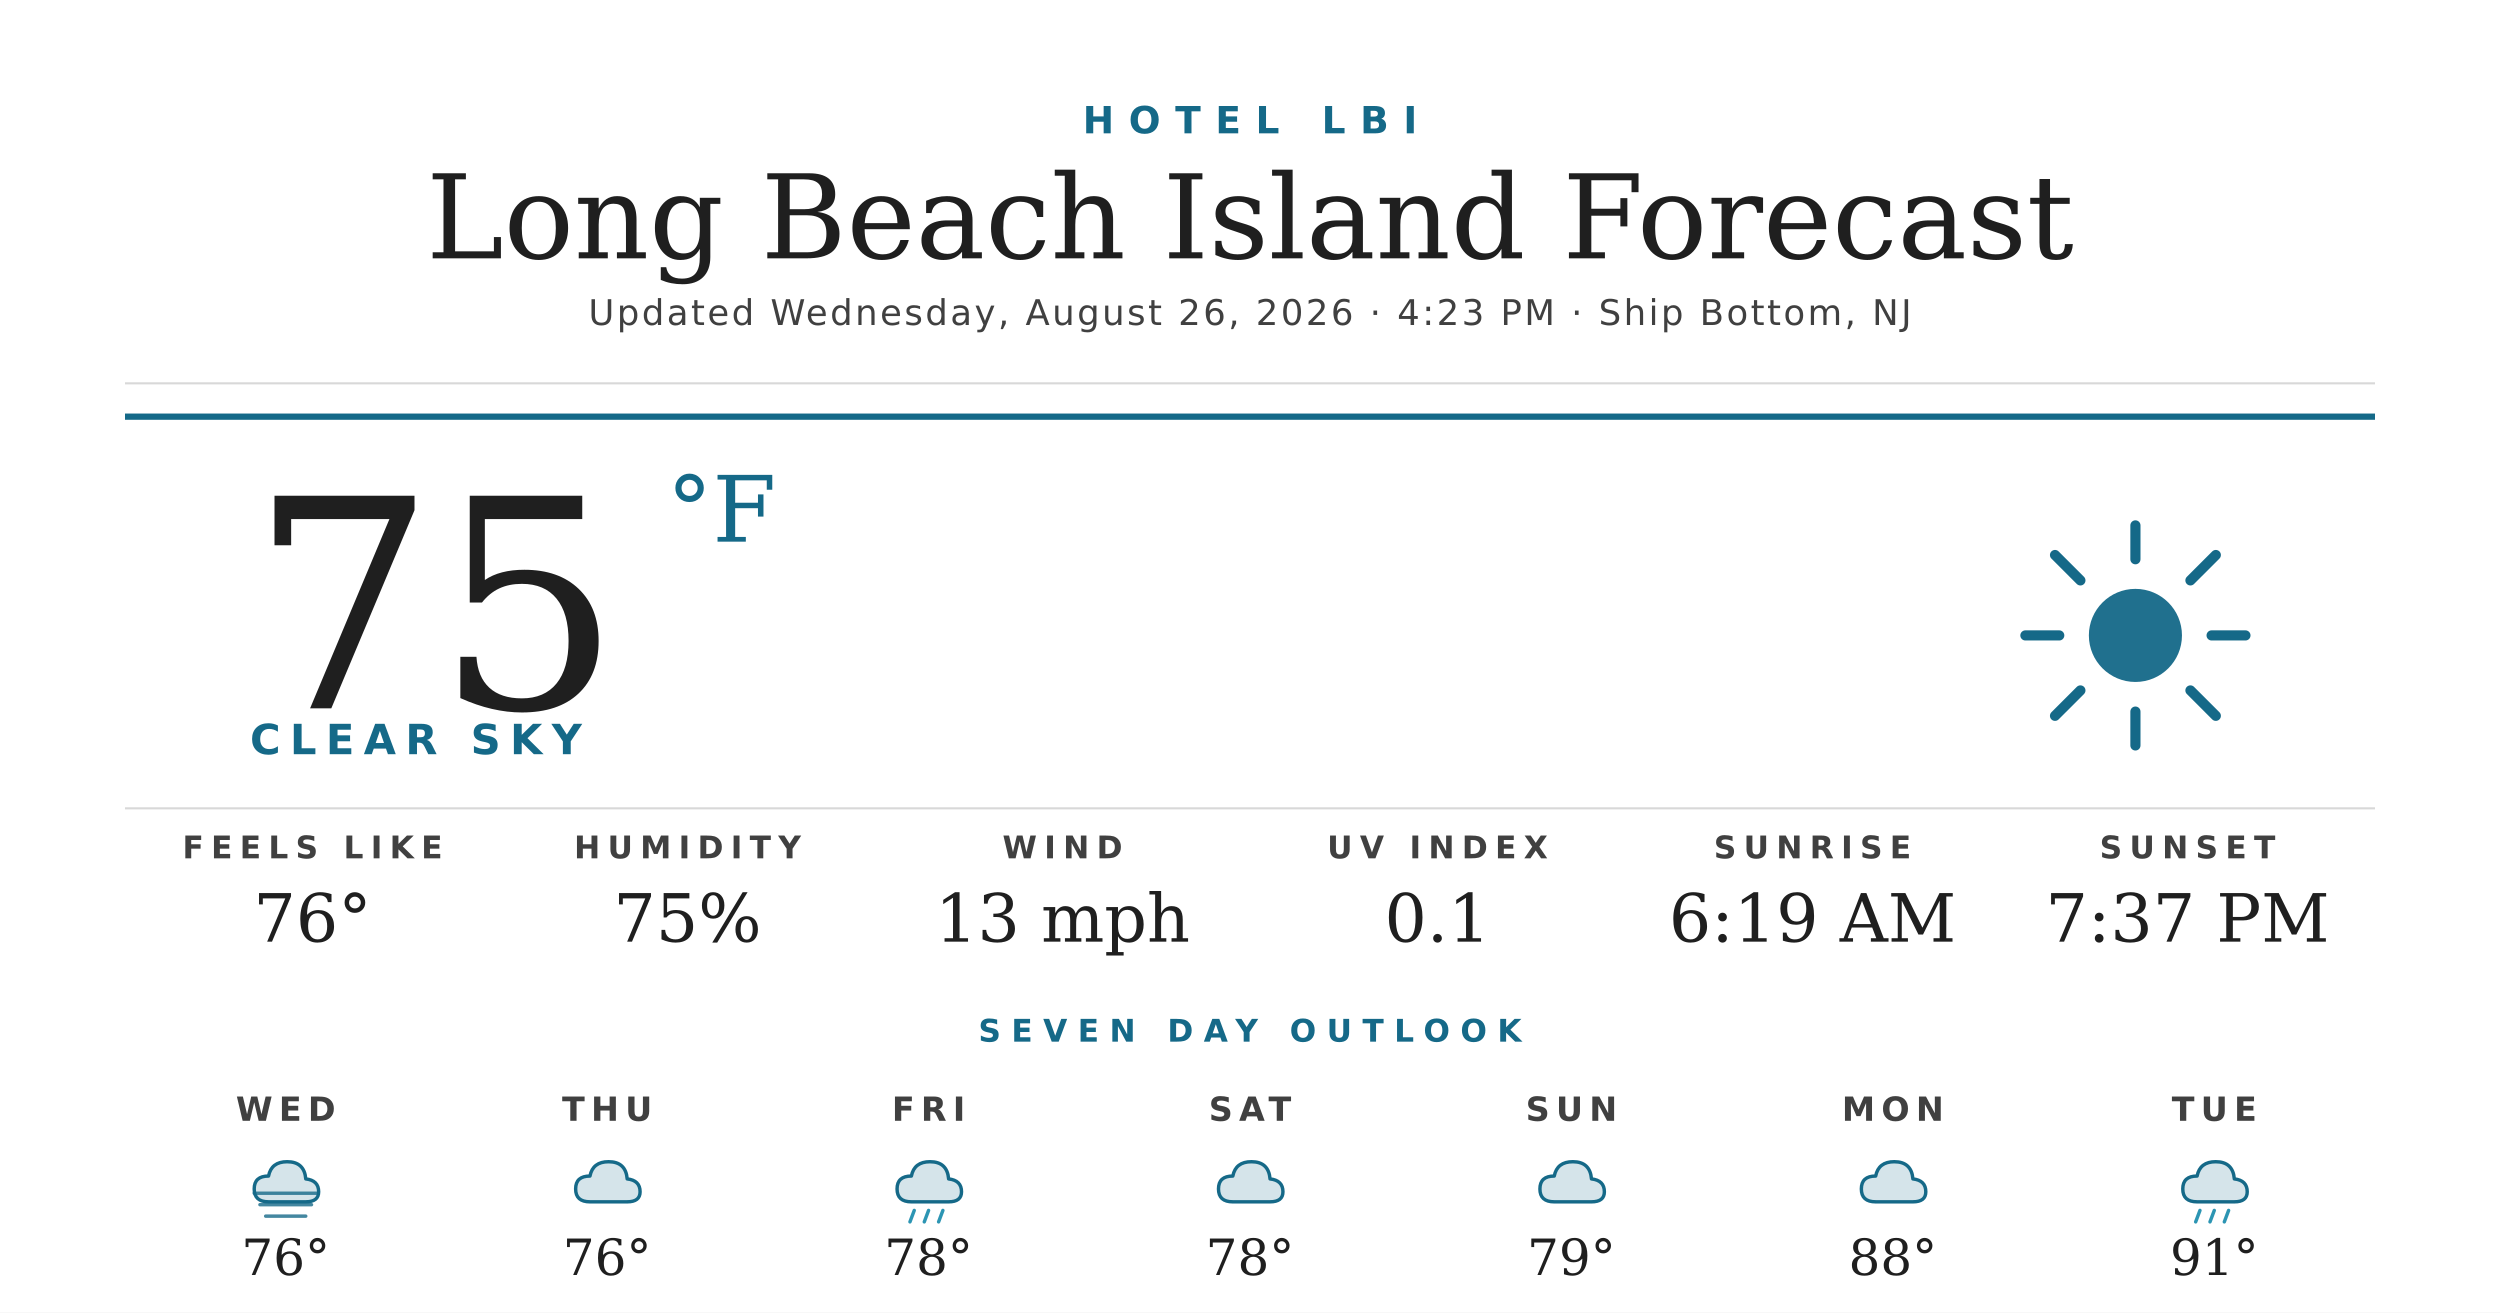
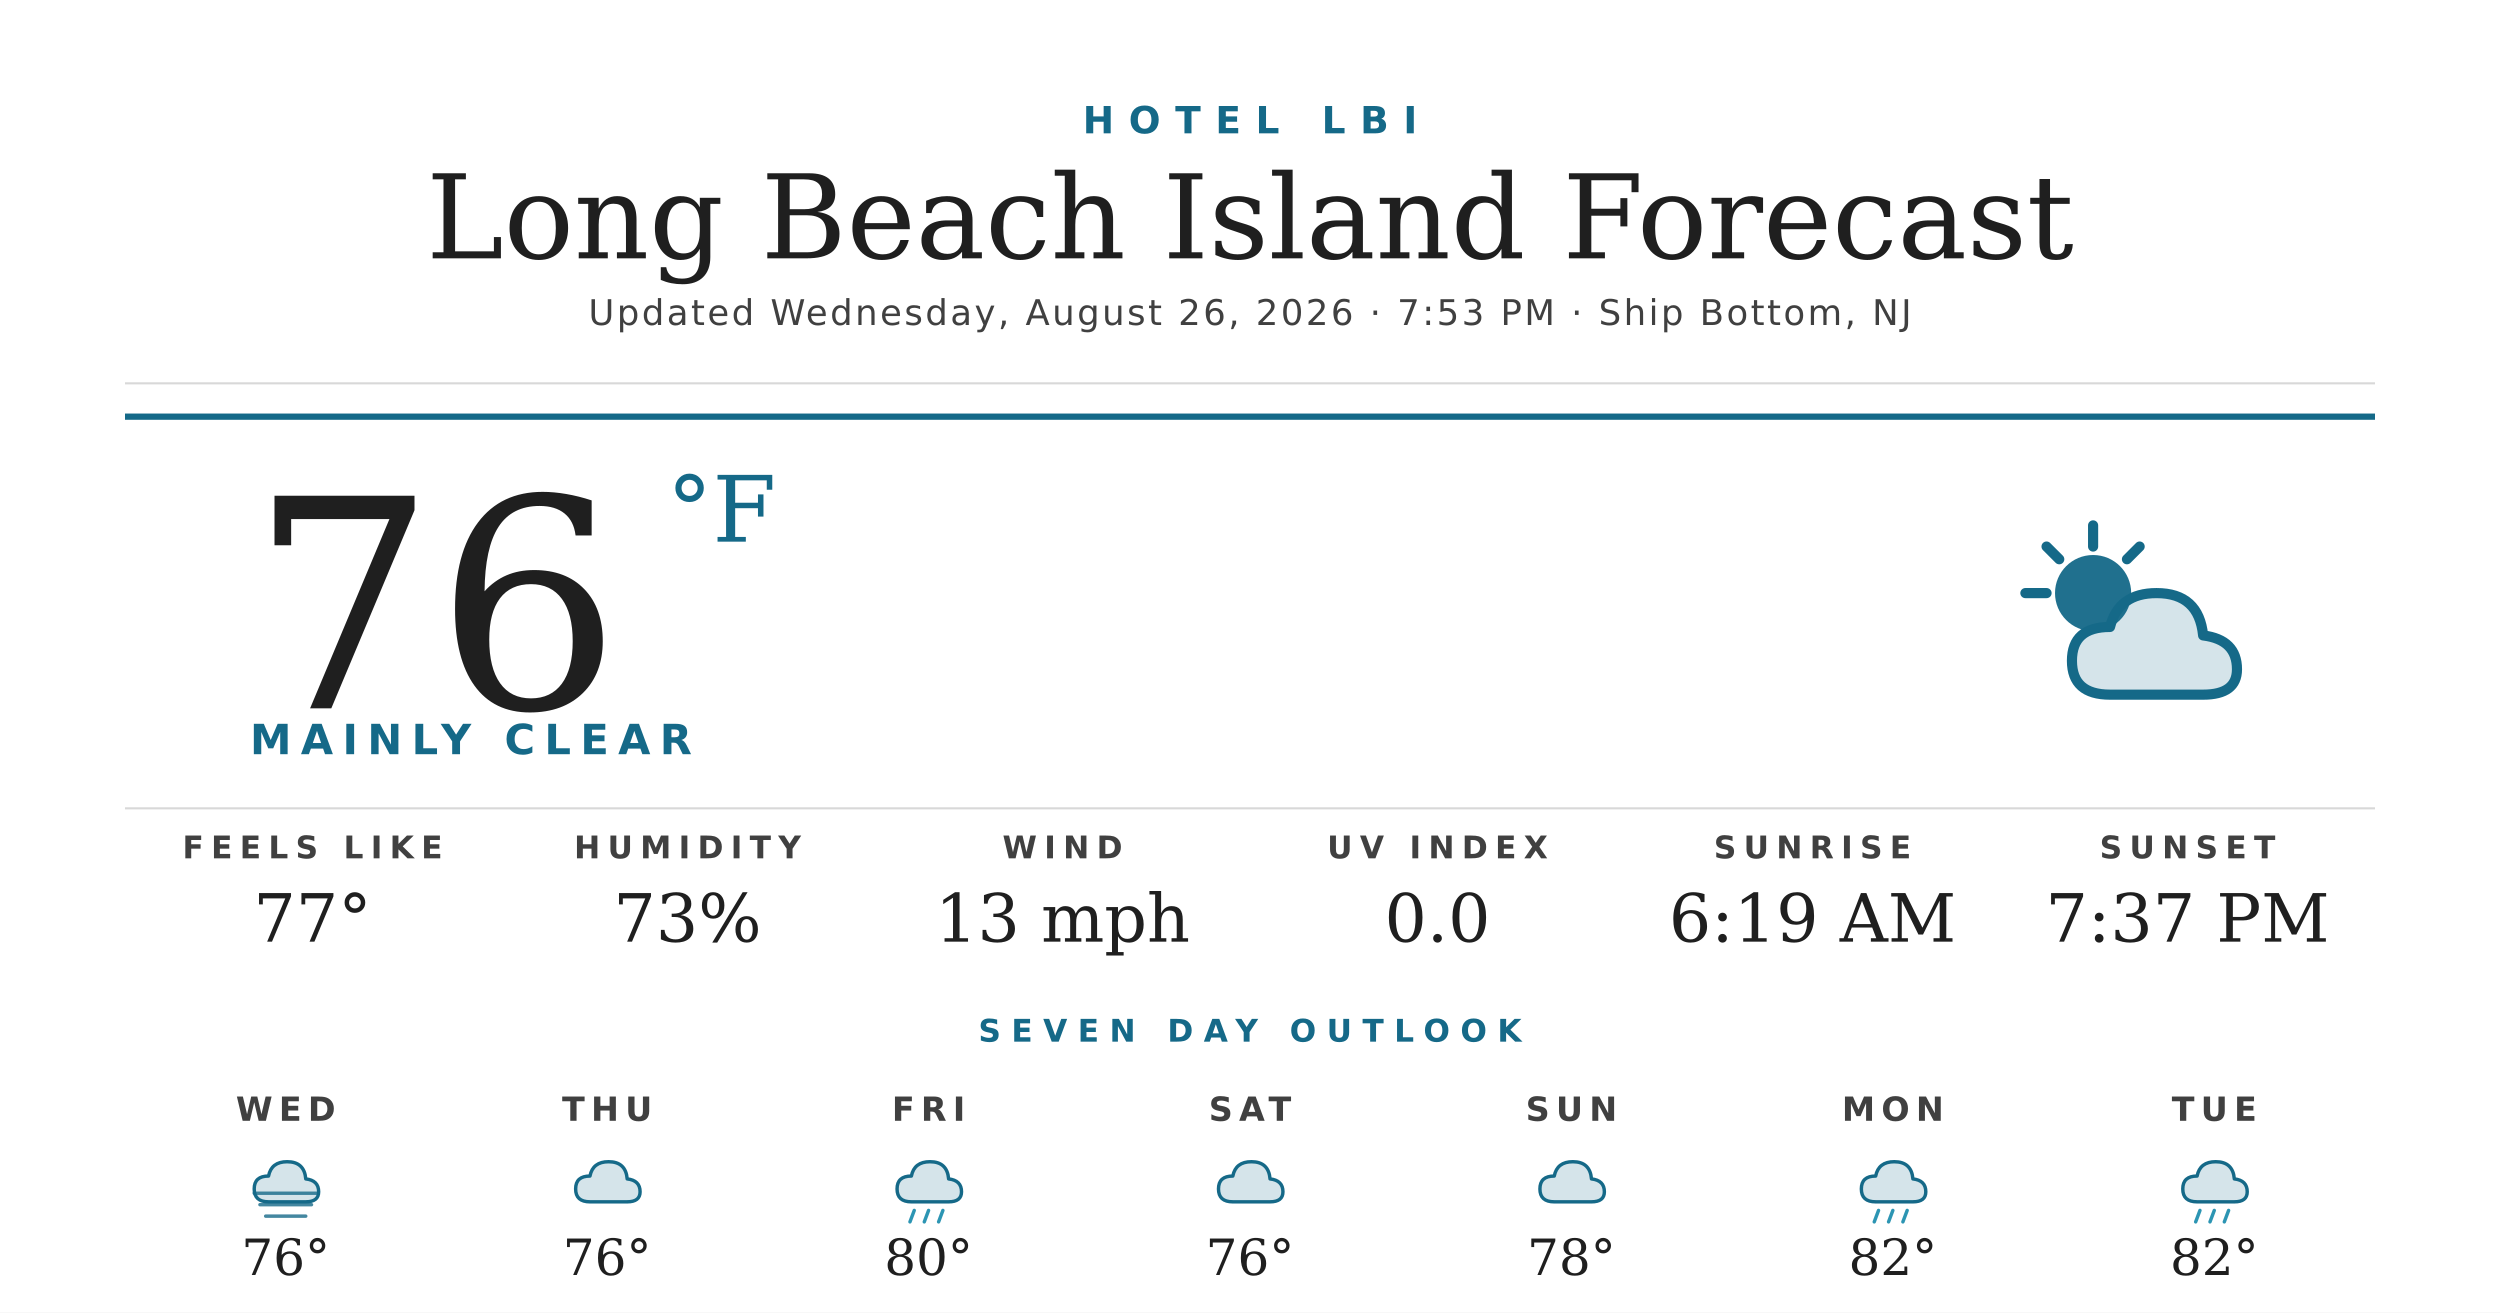
<svg xmlns="http://www.w3.org/2000/svg" width="1200" height="630" viewBox="0 0 1200 630">
  <rect width="1200" height="630" fill="#ffffff" />
  <text x="600" y="64" text-anchor="middle" font-family="'Montserrat Bold', 'Montserrat', 'DejaVu Sans', Helvetica, Arial, sans-serif" font-size="18" font-weight="700" fill="#156988" letter-spacing="7">HOTEL LBI</text>
  <text x="600" y="124" text-anchor="middle" font-family="'Prata', 'DejaVu Serif', Georgia, serif" font-size="56" fill="#1f1f1f">Long Beach Island Forecast</text>
-   <text x="600" y="156" text-anchor="middle" font-family="'Montserrat', 'DejaVu Sans', Helvetica, Arial, sans-serif" font-size="17" font-weight="500" fill="#404040" letter-spacing="1.2">Updated Wednesday, August 26, 2026 · 4:23 PM · Ship Bottom, NJ</text>
+   <text x="600" y="156" text-anchor="middle" font-family="'Montserrat', 'DejaVu Sans', Helvetica, Arial, sans-serif" font-size="17" font-weight="500" fill="#404040" letter-spacing="1.2">Updated Wednesday, August 26, 2026 · 7:53 PM · Ship Bottom, NJ</text>
  <line x1="60" y1="184" x2="1140" y2="184" stroke="#d8d8d8" stroke-width="1" />
  <line x1="60" y1="200" x2="1140" y2="200" stroke="#156988" stroke-width="3" />
-   <text x="120" y="340" font-family="'Prata', 'DejaVu Serif', Georgia, serif" font-size="140" fill="#1f1f1f">75</text>
+   <text x="120" y="340" font-family="'Prata', 'DejaVu Serif', Georgia, serif" font-size="140" fill="#1f1f1f">76</text>
  <text x="320" y="260" font-family="'Prata', 'DejaVu Serif', Georgia, serif" font-size="44" fill="#156988">°F</text>
-   <text x="120" y="362" font-family="'Montserrat Bold', 'Montserrat', 'DejaVu Sans', Helvetica, Arial, sans-serif" font-size="20" font-weight="700" fill="#156988" letter-spacing="4.5">CLEAR SKY</text>
+   <text x="120" y="362" font-family="'Montserrat Bold', 'Montserrat', 'DejaVu Sans', Helvetica, Arial, sans-serif" font-size="20" font-weight="700" fill="#156988" letter-spacing="4.5">MAINLY CLEAR</text>
  <g transform="translate(960,240) scale(2.03125)">
-     <circle cx="32" cy="32" r="11" fill="#156988" opacity="0.95" />
+     <circle cx="22" cy="22" r="9" fill="#156988" opacity="0.95" />
    <g stroke="#156988" stroke-width="2.4" stroke-linecap="round">
-       <line x1="32" y1="6" x2="32" y2="14" />
-       <line x1="32" y1="50" x2="32" y2="58" />
-       <line x1="6" y1="32" x2="14" y2="32" />
-       <line x1="50" y1="32" x2="58" y2="32" />
-       <line x1="13" y1="13" x2="19" y2="19" />
-       <line x1="45" y1="45" x2="51" y2="51" />
-       <line x1="13" y1="51" x2="19" y2="45" />
-       <line x1="45" y1="19" x2="51" y2="13" />
+       <line x1="22" y1="6" x2="22" y2="11" />
+       <line x1="6" y1="22" x2="11" y2="22" />
+       <line x1="11" y1="11" x2="14" y2="14" />
+       <line x1="33" y1="11" x2="30" y2="14" />
    </g>
+     <path d="M26 46 Q17 46 17 38 Q17 30 26 30 Q28 22 37 22 Q47 22 48 32 Q56 33 56 40 Q56 46 48 46 Z" fill="#156988" opacity="0.18" />
+     <path d="M26 46 Q17 46 17 38 Q17 30 26 30 Q28 22 37 22 Q47 22 48 32 Q56 33 56 40 Q56 46 48 46 Z" fill="none" stroke="#156988" stroke-width="2.4" stroke-linejoin="round" />
  </g>
  <line x1="60" y1="388" x2="1140" y2="388" stroke="#d8d8d8" stroke-width="1" />
  <text x="150" y="412" text-anchor="middle" font-family="'Montserrat Bold', 'Montserrat', 'DejaVu Sans', Helvetica, Arial, sans-serif" font-size="15" font-weight="700" fill="#404040" letter-spacing="3.5">FEELS LIKE</text>
-   <text x="150" y="452" text-anchor="middle" font-family="'Prata', 'DejaVu Serif', Georgia, serif" font-size="32" fill="#1f1f1f">76°</text>
+   <text x="150" y="452" text-anchor="middle" font-family="'Prata', 'DejaVu Serif', Georgia, serif" font-size="32" fill="#1f1f1f">77°</text>
  <text x="330" y="412" text-anchor="middle" font-family="'Montserrat Bold', 'Montserrat', 'DejaVu Sans', Helvetica, Arial, sans-serif" font-size="15" font-weight="700" fill="#404040" letter-spacing="3.5">HUMIDITY</text>
-   <text x="330" y="452" text-anchor="middle" font-family="'Prata', 'DejaVu Serif', Georgia, serif" font-size="32" fill="#1f1f1f">75%</text>
+   <text x="330" y="452" text-anchor="middle" font-family="'Prata', 'DejaVu Serif', Georgia, serif" font-size="32" fill="#1f1f1f">73%</text>
  <text x="510" y="412" text-anchor="middle" font-family="'Montserrat Bold', 'Montserrat', 'DejaVu Sans', Helvetica, Arial, sans-serif" font-size="15" font-weight="700" fill="#404040" letter-spacing="3.5">WIND</text>
  <text x="510" y="452" text-anchor="middle" font-family="'Prata', 'DejaVu Serif', Georgia, serif" font-size="32" fill="#1f1f1f">13 mph</text>
  <text x="690" y="412" text-anchor="middle" font-family="'Montserrat Bold', 'Montserrat', 'DejaVu Sans', Helvetica, Arial, sans-serif" font-size="15" font-weight="700" fill="#404040" letter-spacing="3.5">UV INDEX</text>
-   <text x="690" y="452" text-anchor="middle" font-family="'Prata', 'DejaVu Serif', Georgia, serif" font-size="32" fill="#1f1f1f">0.1</text>
+   <text x="690" y="452" text-anchor="middle" font-family="'Prata', 'DejaVu Serif', Georgia, serif" font-size="32" fill="#1f1f1f">0.0</text>
  <text x="870" y="412" text-anchor="middle" font-family="'Montserrat Bold', 'Montserrat', 'DejaVu Sans', Helvetica, Arial, sans-serif" font-size="15" font-weight="700" fill="#404040" letter-spacing="3.5">SUNRISE</text>
  <text x="870" y="452" text-anchor="middle" font-family="'Prata', 'DejaVu Serif', Georgia, serif" font-size="32" fill="#1f1f1f">6:19 AM</text>
  <text x="1050" y="412" text-anchor="middle" font-family="'Montserrat Bold', 'Montserrat', 'DejaVu Sans', Helvetica, Arial, sans-serif" font-size="15" font-weight="700" fill="#404040" letter-spacing="3.5">SUNSET</text>
  <text x="1050" y="452" text-anchor="middle" font-family="'Prata', 'DejaVu Serif', Georgia, serif" font-size="32" fill="#1f1f1f">7:37 PM</text>
  <text x="600" y="500" text-anchor="middle" font-family="'Montserrat Bold', 'Montserrat', 'DejaVu Sans', Helvetica, Arial, sans-serif" font-size="15" font-weight="700" fill="#156988" letter-spacing="5">SEVEN DAY OUTLOOK</text>
  <text x="137.143" y="538" text-anchor="middle" font-family="'Montserrat Bold', 'Montserrat', 'DejaVu Sans', Helvetica, Arial, sans-serif" font-size="16" font-weight="700" fill="#404040" letter-spacing="3">WED</text>
  <g transform="translate(115.1429,548) scale(0.6875)">
    <path d="M20 42 Q10 42 10 33 Q10 24 20 24 Q22 14 33 14 Q45 14 46 26 Q55 27 55 35 Q55 42 46 42 Z" fill="#156988" opacity="0.18" />
    <path d="M20 42 Q10 42 10 33 Q10 24 20 24 Q22 14 33 14 Q45 14 46 26 Q55 27 55 35 Q55 42 46 42 Z" fill="none" stroke="#156988" stroke-width="2.4" stroke-linejoin="round" />
    <g stroke="#156988" stroke-width="2.4" stroke-linecap="round" opacity="0.8">
      <line x1="10" y1="36" x2="54" y2="36" />
      <line x1="14" y1="44" x2="50" y2="44" />
      <line x1="18" y1="52" x2="46" y2="52" />
    </g>
  </g>
  <text x="137.143" y="612" text-anchor="middle" font-family="'Prata', 'DejaVu Serif', Georgia, serif" font-size="24" fill="#1f1f1f">76°</text>
  <text x="291.429" y="538" text-anchor="middle" font-family="'Montserrat Bold', 'Montserrat', 'DejaVu Sans', Helvetica, Arial, sans-serif" font-size="16" font-weight="700" fill="#404040" letter-spacing="3">THU</text>
  <g transform="translate(269.4286,548) scale(0.6875)">
    <path d="M20 42 Q10 42 10 33 Q10 24 20 24 Q22 14 33 14 Q45 14 46 26 Q55 27 55 35 Q55 42 46 42 Z" fill="#156988" opacity="0.18" />
    <path d="M20 42 Q10 42 10 33 Q10 24 20 24 Q22 14 33 14 Q45 14 46 26 Q55 27 55 35 Q55 42 46 42 Z" fill="none" stroke="#156988" stroke-width="2.4" stroke-linejoin="round" />
  </g>
  <text x="291.429" y="612" text-anchor="middle" font-family="'Prata', 'DejaVu Serif', Georgia, serif" font-size="24" fill="#1f1f1f">76°</text>
  <text x="445.714" y="538" text-anchor="middle" font-family="'Montserrat Bold', 'Montserrat', 'DejaVu Sans', Helvetica, Arial, sans-serif" font-size="16" font-weight="700" fill="#404040" letter-spacing="3">FRI</text>
  <g transform="translate(423.7143,548) scale(0.6875)">
    <path d="M20 42 Q10 42 10 33 Q10 24 20 24 Q22 14 33 14 Q45 14 46 26 Q55 27 55 35 Q55 42 46 42 Z" fill="#156988" opacity="0.18" />
    <path d="M20 42 Q10 42 10 33 Q10 24 20 24 Q22 14 33 14 Q45 14 46 26 Q55 27 55 35 Q55 42 46 42 Z" fill="none" stroke="#156988" stroke-width="2.4" stroke-linejoin="round" />
    <g stroke="#2C95B3" stroke-width="2.4" stroke-linecap="round">
      <line x1="22" y1="48" x2="19" y2="56" />
      <line x1="32" y1="48" x2="29" y2="56" />
      <line x1="42" y1="48" x2="39" y2="56" />
    </g>
  </g>
-   <text x="445.714" y="612" text-anchor="middle" font-family="'Prata', 'DejaVu Serif', Georgia, serif" font-size="24" fill="#1f1f1f">78°</text>
+   <text x="445.714" y="612" text-anchor="middle" font-family="'Prata', 'DejaVu Serif', Georgia, serif" font-size="24" fill="#1f1f1f">80°</text>
  <text x="600" y="538" text-anchor="middle" font-family="'Montserrat Bold', 'Montserrat', 'DejaVu Sans', Helvetica, Arial, sans-serif" font-size="16" font-weight="700" fill="#404040" letter-spacing="3">SAT</text>
  <g transform="translate(578,548) scale(0.6875)">
    <path d="M20 42 Q10 42 10 33 Q10 24 20 24 Q22 14 33 14 Q45 14 46 26 Q55 27 55 35 Q55 42 46 42 Z" fill="#156988" opacity="0.18" />
    <path d="M20 42 Q10 42 10 33 Q10 24 20 24 Q22 14 33 14 Q45 14 46 26 Q55 27 55 35 Q55 42 46 42 Z" fill="none" stroke="#156988" stroke-width="2.4" stroke-linejoin="round" />
  </g>
-   <text x="600" y="612" text-anchor="middle" font-family="'Prata', 'DejaVu Serif', Georgia, serif" font-size="24" fill="#1f1f1f">78°</text>
+   <text x="600" y="612" text-anchor="middle" font-family="'Prata', 'DejaVu Serif', Georgia, serif" font-size="24" fill="#1f1f1f">76°</text>
  <text x="754.286" y="538" text-anchor="middle" font-family="'Montserrat Bold', 'Montserrat', 'DejaVu Sans', Helvetica, Arial, sans-serif" font-size="16" font-weight="700" fill="#404040" letter-spacing="3">SUN</text>
  <g transform="translate(732.2857,548) scale(0.6875)">
    <path d="M20 42 Q10 42 10 33 Q10 24 20 24 Q22 14 33 14 Q45 14 46 26 Q55 27 55 35 Q55 42 46 42 Z" fill="#156988" opacity="0.18" />
    <path d="M20 42 Q10 42 10 33 Q10 24 20 24 Q22 14 33 14 Q45 14 46 26 Q55 27 55 35 Q55 42 46 42 Z" fill="none" stroke="#156988" stroke-width="2.4" stroke-linejoin="round" />
  </g>
-   <text x="754.286" y="612" text-anchor="middle" font-family="'Prata', 'DejaVu Serif', Georgia, serif" font-size="24" fill="#1f1f1f">79°</text>
+   <text x="754.286" y="612" text-anchor="middle" font-family="'Prata', 'DejaVu Serif', Georgia, serif" font-size="24" fill="#1f1f1f">78°</text>
  <text x="908.571" y="538" text-anchor="middle" font-family="'Montserrat Bold', 'Montserrat', 'DejaVu Sans', Helvetica, Arial, sans-serif" font-size="16" font-weight="700" fill="#404040" letter-spacing="3">MON</text>
  <g transform="translate(886.5714,548) scale(0.6875)">
    <path d="M20 42 Q10 42 10 33 Q10 24 20 24 Q22 14 33 14 Q45 14 46 26 Q55 27 55 35 Q55 42 46 42 Z" fill="#156988" opacity="0.18" />
    <path d="M20 42 Q10 42 10 33 Q10 24 20 24 Q22 14 33 14 Q45 14 46 26 Q55 27 55 35 Q55 42 46 42 Z" fill="none" stroke="#156988" stroke-width="2.4" stroke-linejoin="round" />
+     <g stroke="#2C95B3" stroke-width="2.4" stroke-linecap="round">
+       <line x1="22" y1="48" x2="19" y2="56" />
+       <line x1="32" y1="48" x2="29" y2="56" />
+       <line x1="42" y1="48" x2="39" y2="56" />
+     </g>
  </g>
-   <text x="908.571" y="612" text-anchor="middle" font-family="'Prata', 'DejaVu Serif', Georgia, serif" font-size="24" fill="#1f1f1f">88°</text>
+   <text x="908.571" y="612" text-anchor="middle" font-family="'Prata', 'DejaVu Serif', Georgia, serif" font-size="24" fill="#1f1f1f">82°</text>
  <text x="1062.857" y="538" text-anchor="middle" font-family="'Montserrat Bold', 'Montserrat', 'DejaVu Sans', Helvetica, Arial, sans-serif" font-size="16" font-weight="700" fill="#404040" letter-spacing="3">TUE</text>
  <g transform="translate(1040.857,548) scale(0.6875)">
    <path d="M20 42 Q10 42 10 33 Q10 24 20 24 Q22 14 33 14 Q45 14 46 26 Q55 27 55 35 Q55 42 46 42 Z" fill="#156988" opacity="0.18" />
    <path d="M20 42 Q10 42 10 33 Q10 24 20 24 Q22 14 33 14 Q45 14 46 26 Q55 27 55 35 Q55 42 46 42 Z" fill="none" stroke="#156988" stroke-width="2.4" stroke-linejoin="round" />
    <g stroke="#2C95B3" stroke-width="2.4" stroke-linecap="round">
      <line x1="22" y1="48" x2="19" y2="56" />
      <line x1="32" y1="48" x2="29" y2="56" />
      <line x1="42" y1="48" x2="39" y2="56" />
    </g>
  </g>
-   <text x="1062.857" y="612" text-anchor="middle" font-family="'Prata', 'DejaVu Serif', Georgia, serif" font-size="24" fill="#1f1f1f">91°</text>
+   <text x="1062.857" y="612" text-anchor="middle" font-family="'Prata', 'DejaVu Serif', Georgia, serif" font-size="24" fill="#1f1f1f">82°</text>
</svg>
